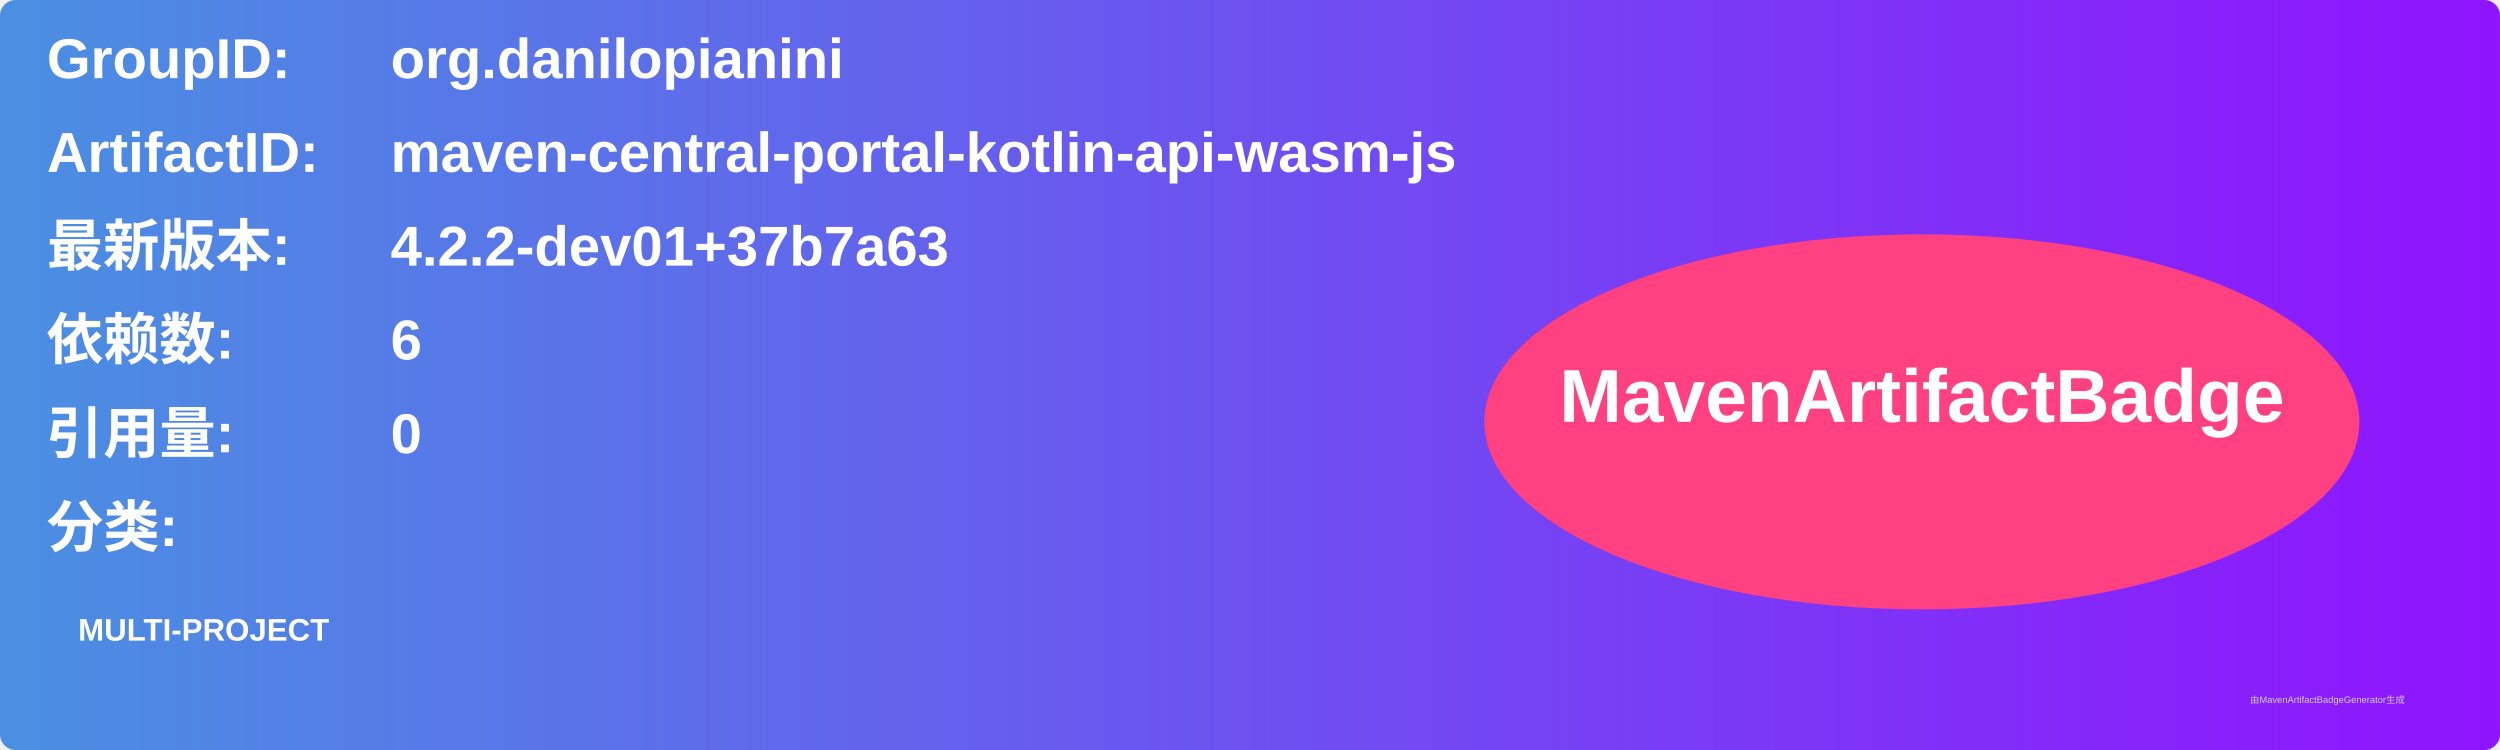
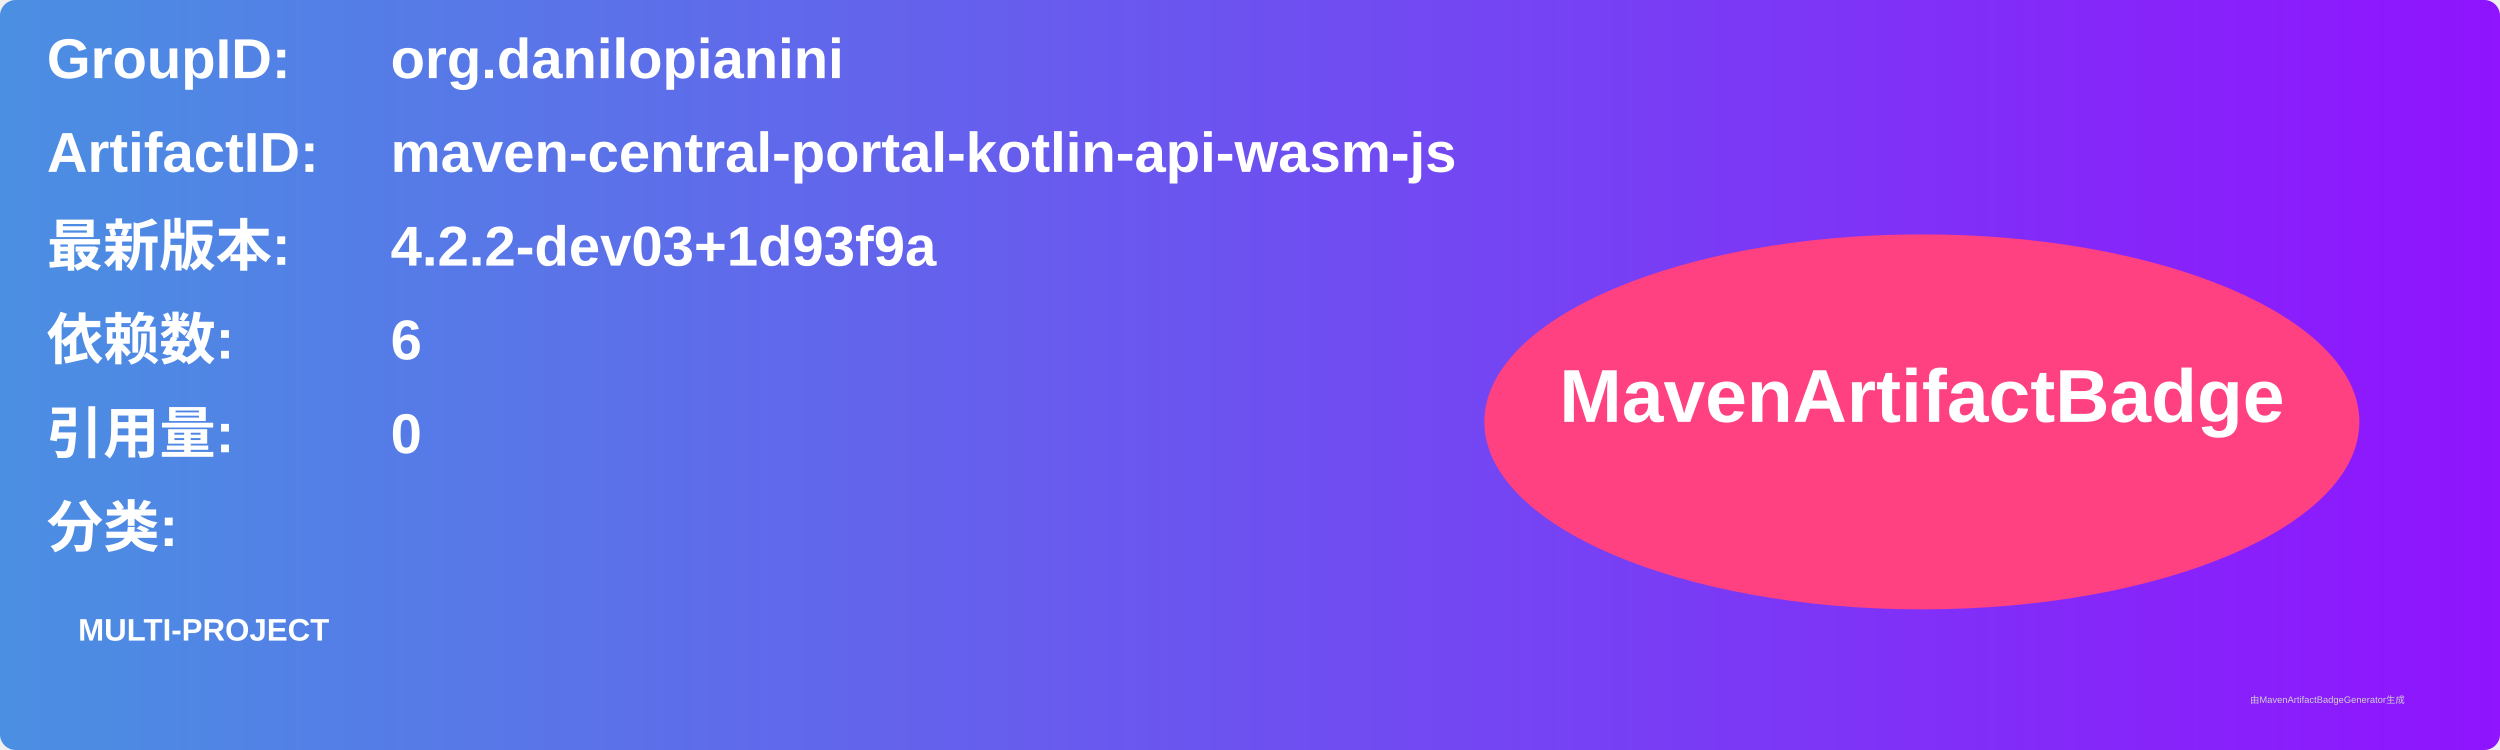
<svg xmlns="http://www.w3.org/2000/svg" width="800" height="240" viewBox="0 0 800 240">
  <linearGradient id="grad" x1="0%" y1="0%" x2="100%" y2="0%">
    <stop offset="0%" stop-color="#4a90e2" />
    <stop offset="100%" stop-color="#9013fe" />
  </linearGradient>
  <rect width="100%" height="100%" rx="5" ry="5" fill="url(#grad)" />
  <g transform="translate(15, 15)">
    <text x="0" y="10" font-family="Arial" font-size="18" fill="white" font-weight="bold" width="260">GroupID:</text>
    <text x="110" y="10" font-family="Arial" font-size="18" fill="white" font-weight="bold" width="460">org.danilopianini</text>
    <text x="0" y="40" font-family="Arial" font-size="18" fill="white" font-weight="bold" width="260">ArtifactID:</text>
    <text x="110" y="40" font-family="Arial" font-size="18" fill="white" font-weight="bold" width="460">maven-central-portal-kotlin-api-wasm-js</text>
    <text x="0" y="70" font-family="Arial" font-size="18" fill="white" font-weight="bold">最新版本:</text>
    <text x="110" y="70" font-family="Arial" font-size="18" fill="white" font-weight="bold">
-       <tspan font-weight="bold">4.2.2-dev01+37b7a63</tspan>
+       <tspan font-weight="bold">4.2.2-dev03+1d93f9a</tspan>
    </text>
    <text x="0" y="100" font-family="Arial" font-size="18" fill="white" font-weight="bold">依赖数: </text>
    <text x="110" y="100" font-family="Arial" font-size="18" fill="white">
      <tspan font-weight="bold">6</tspan>
    </text>
    <text x="0" y="130" font-family="Arial" font-size="18" fill="white" font-weight="bold">引用量: </text>
    <text x="110" y="130" font-family="Arial" font-size="18" fill="white">
      <tspan font-weight="bold">0</tspan>
    </text>
    <text x="0" y="160" font-family="Arial" font-size="18" fill="white" font-weight="bold">分类:</text>
    <text x="10" y="190" font-family="Arial" font-size="10" fill="white">
      <tspan font-weight="bold">MULTI-PROJECT</tspan>
    </text>
    <ellipse cx="600" cy="120" rx="140" ry="60" fill="#ff4081" />
    <text x="600" y="120" text-anchor="middle" font-family="Arial" font-size="24" fill="white" font-weight="bold">MavenArtifactBadge</text>
  </g>
  <text x="720" y="225" font-family="Arial" font-size="3" fill="#d0d0d0">由MavenArtifactBadgeGenerator生成</text>
</svg>
